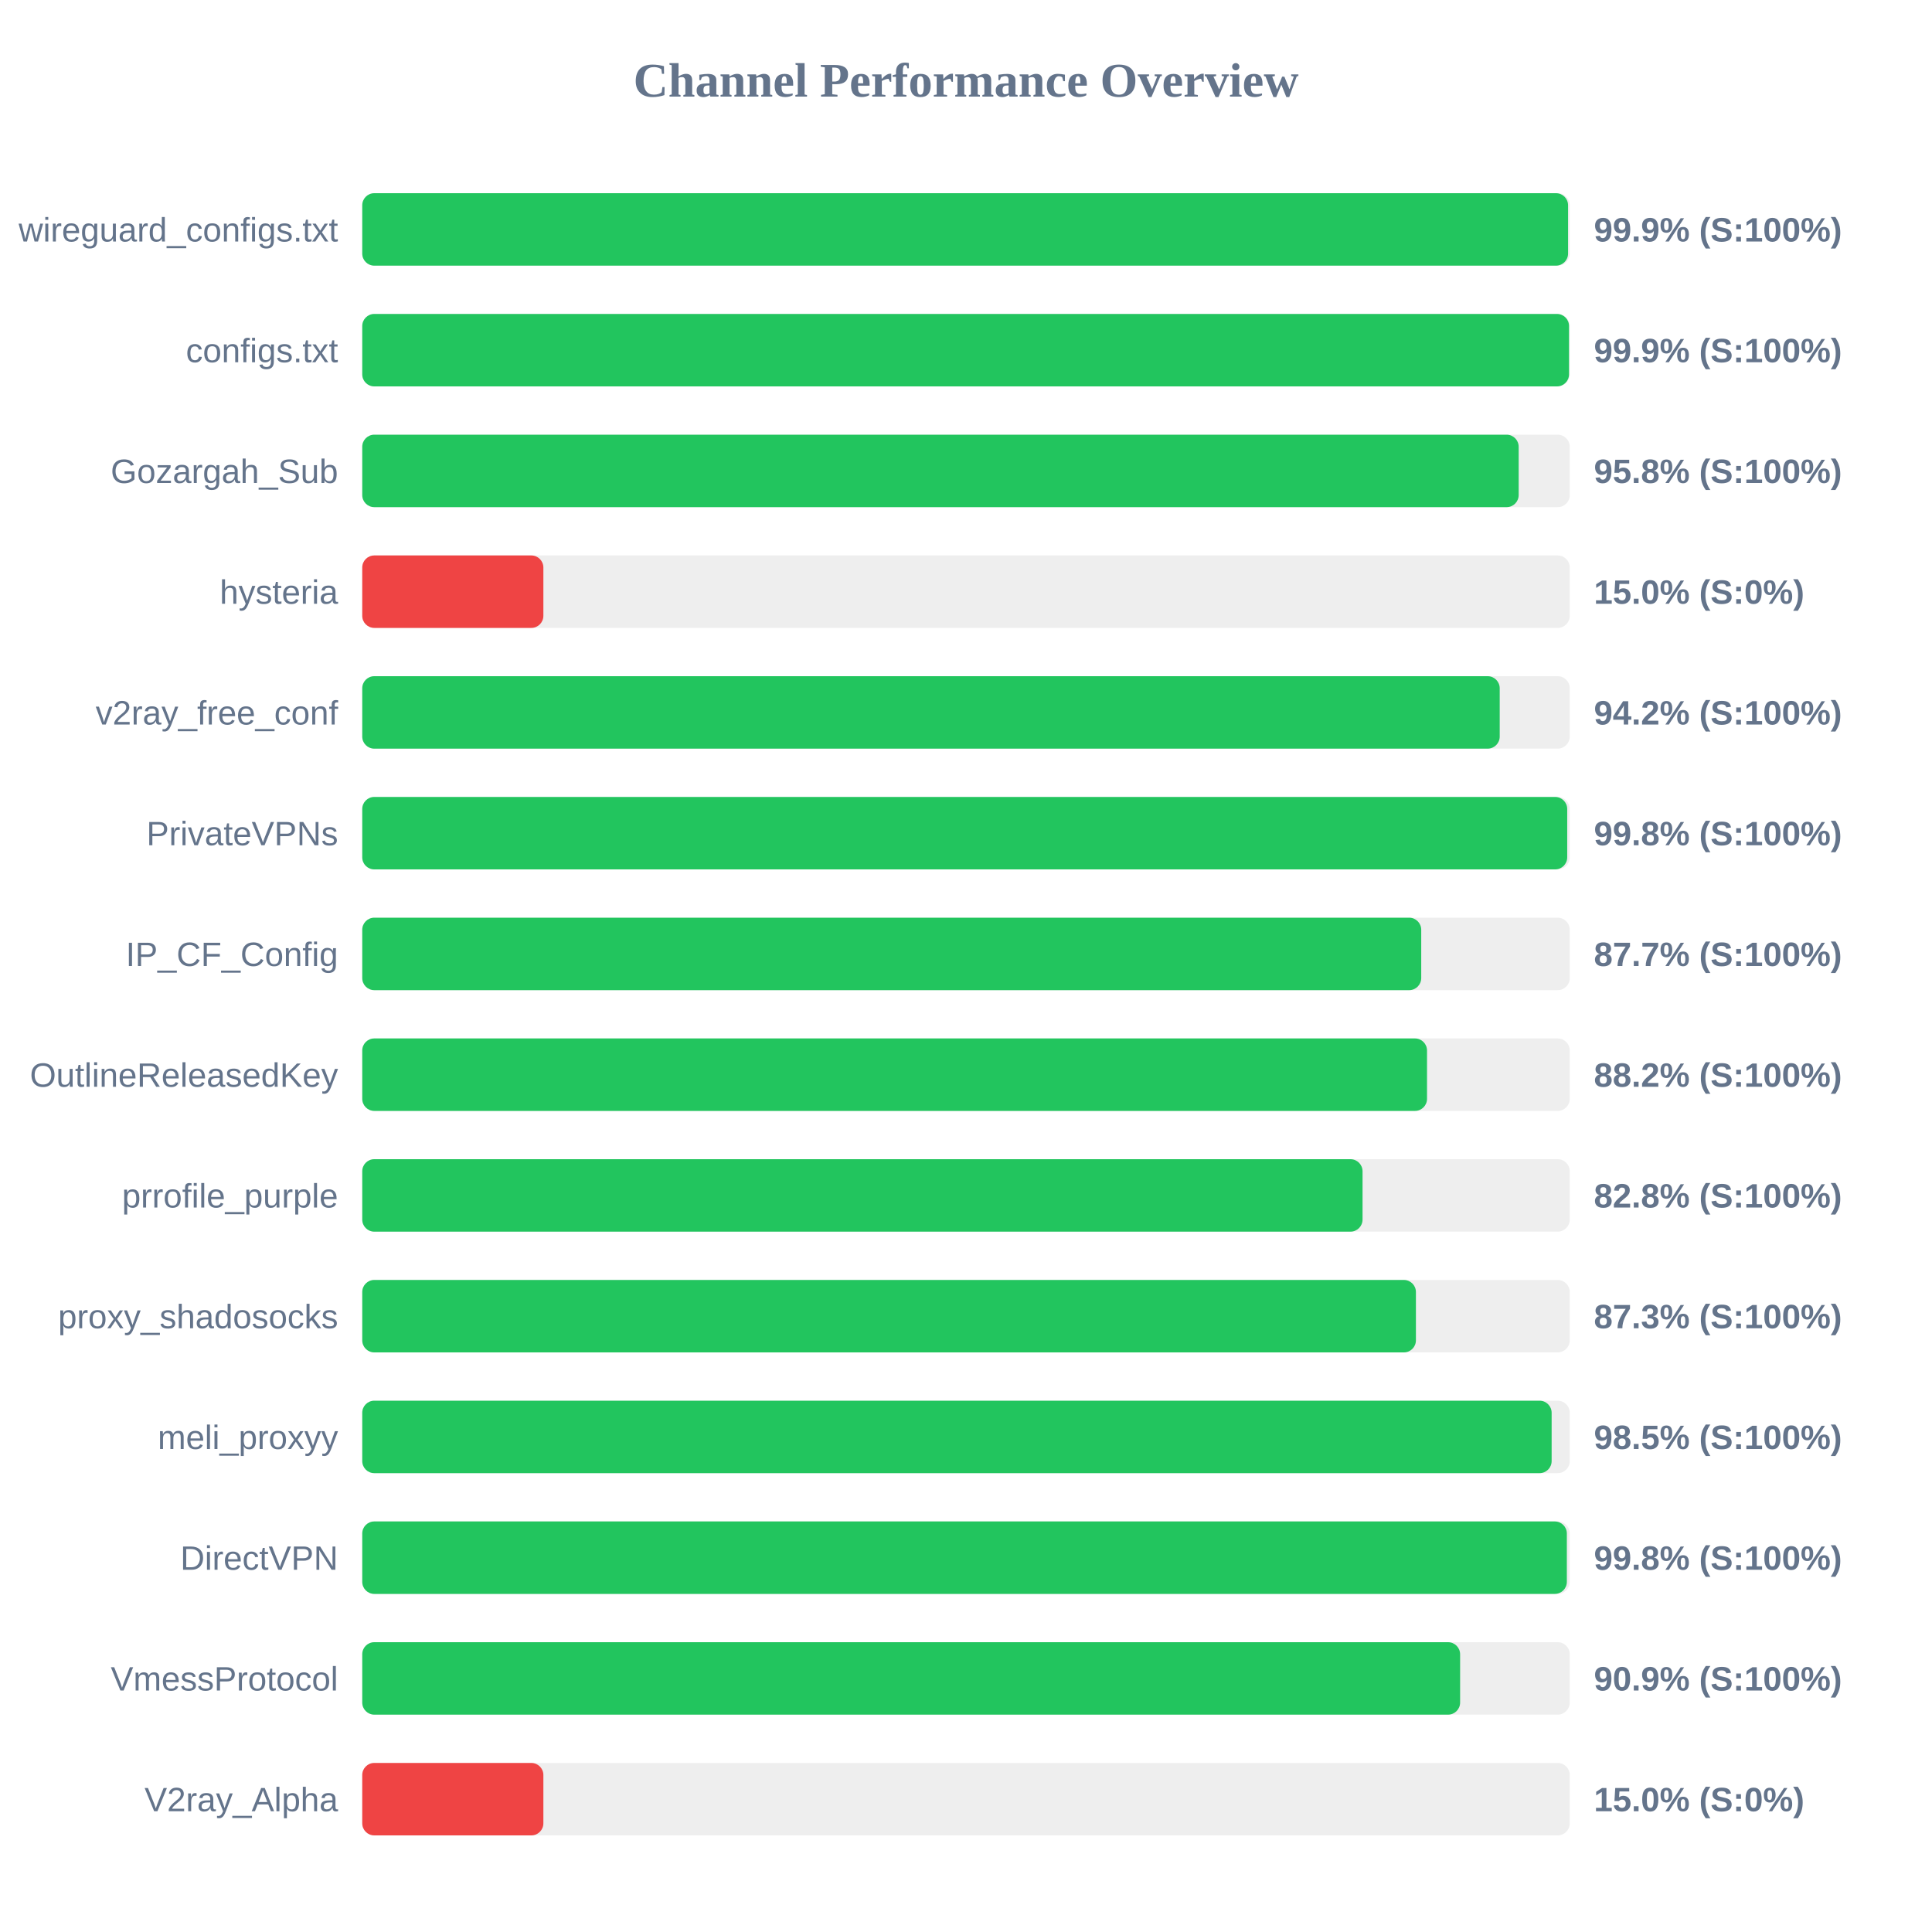
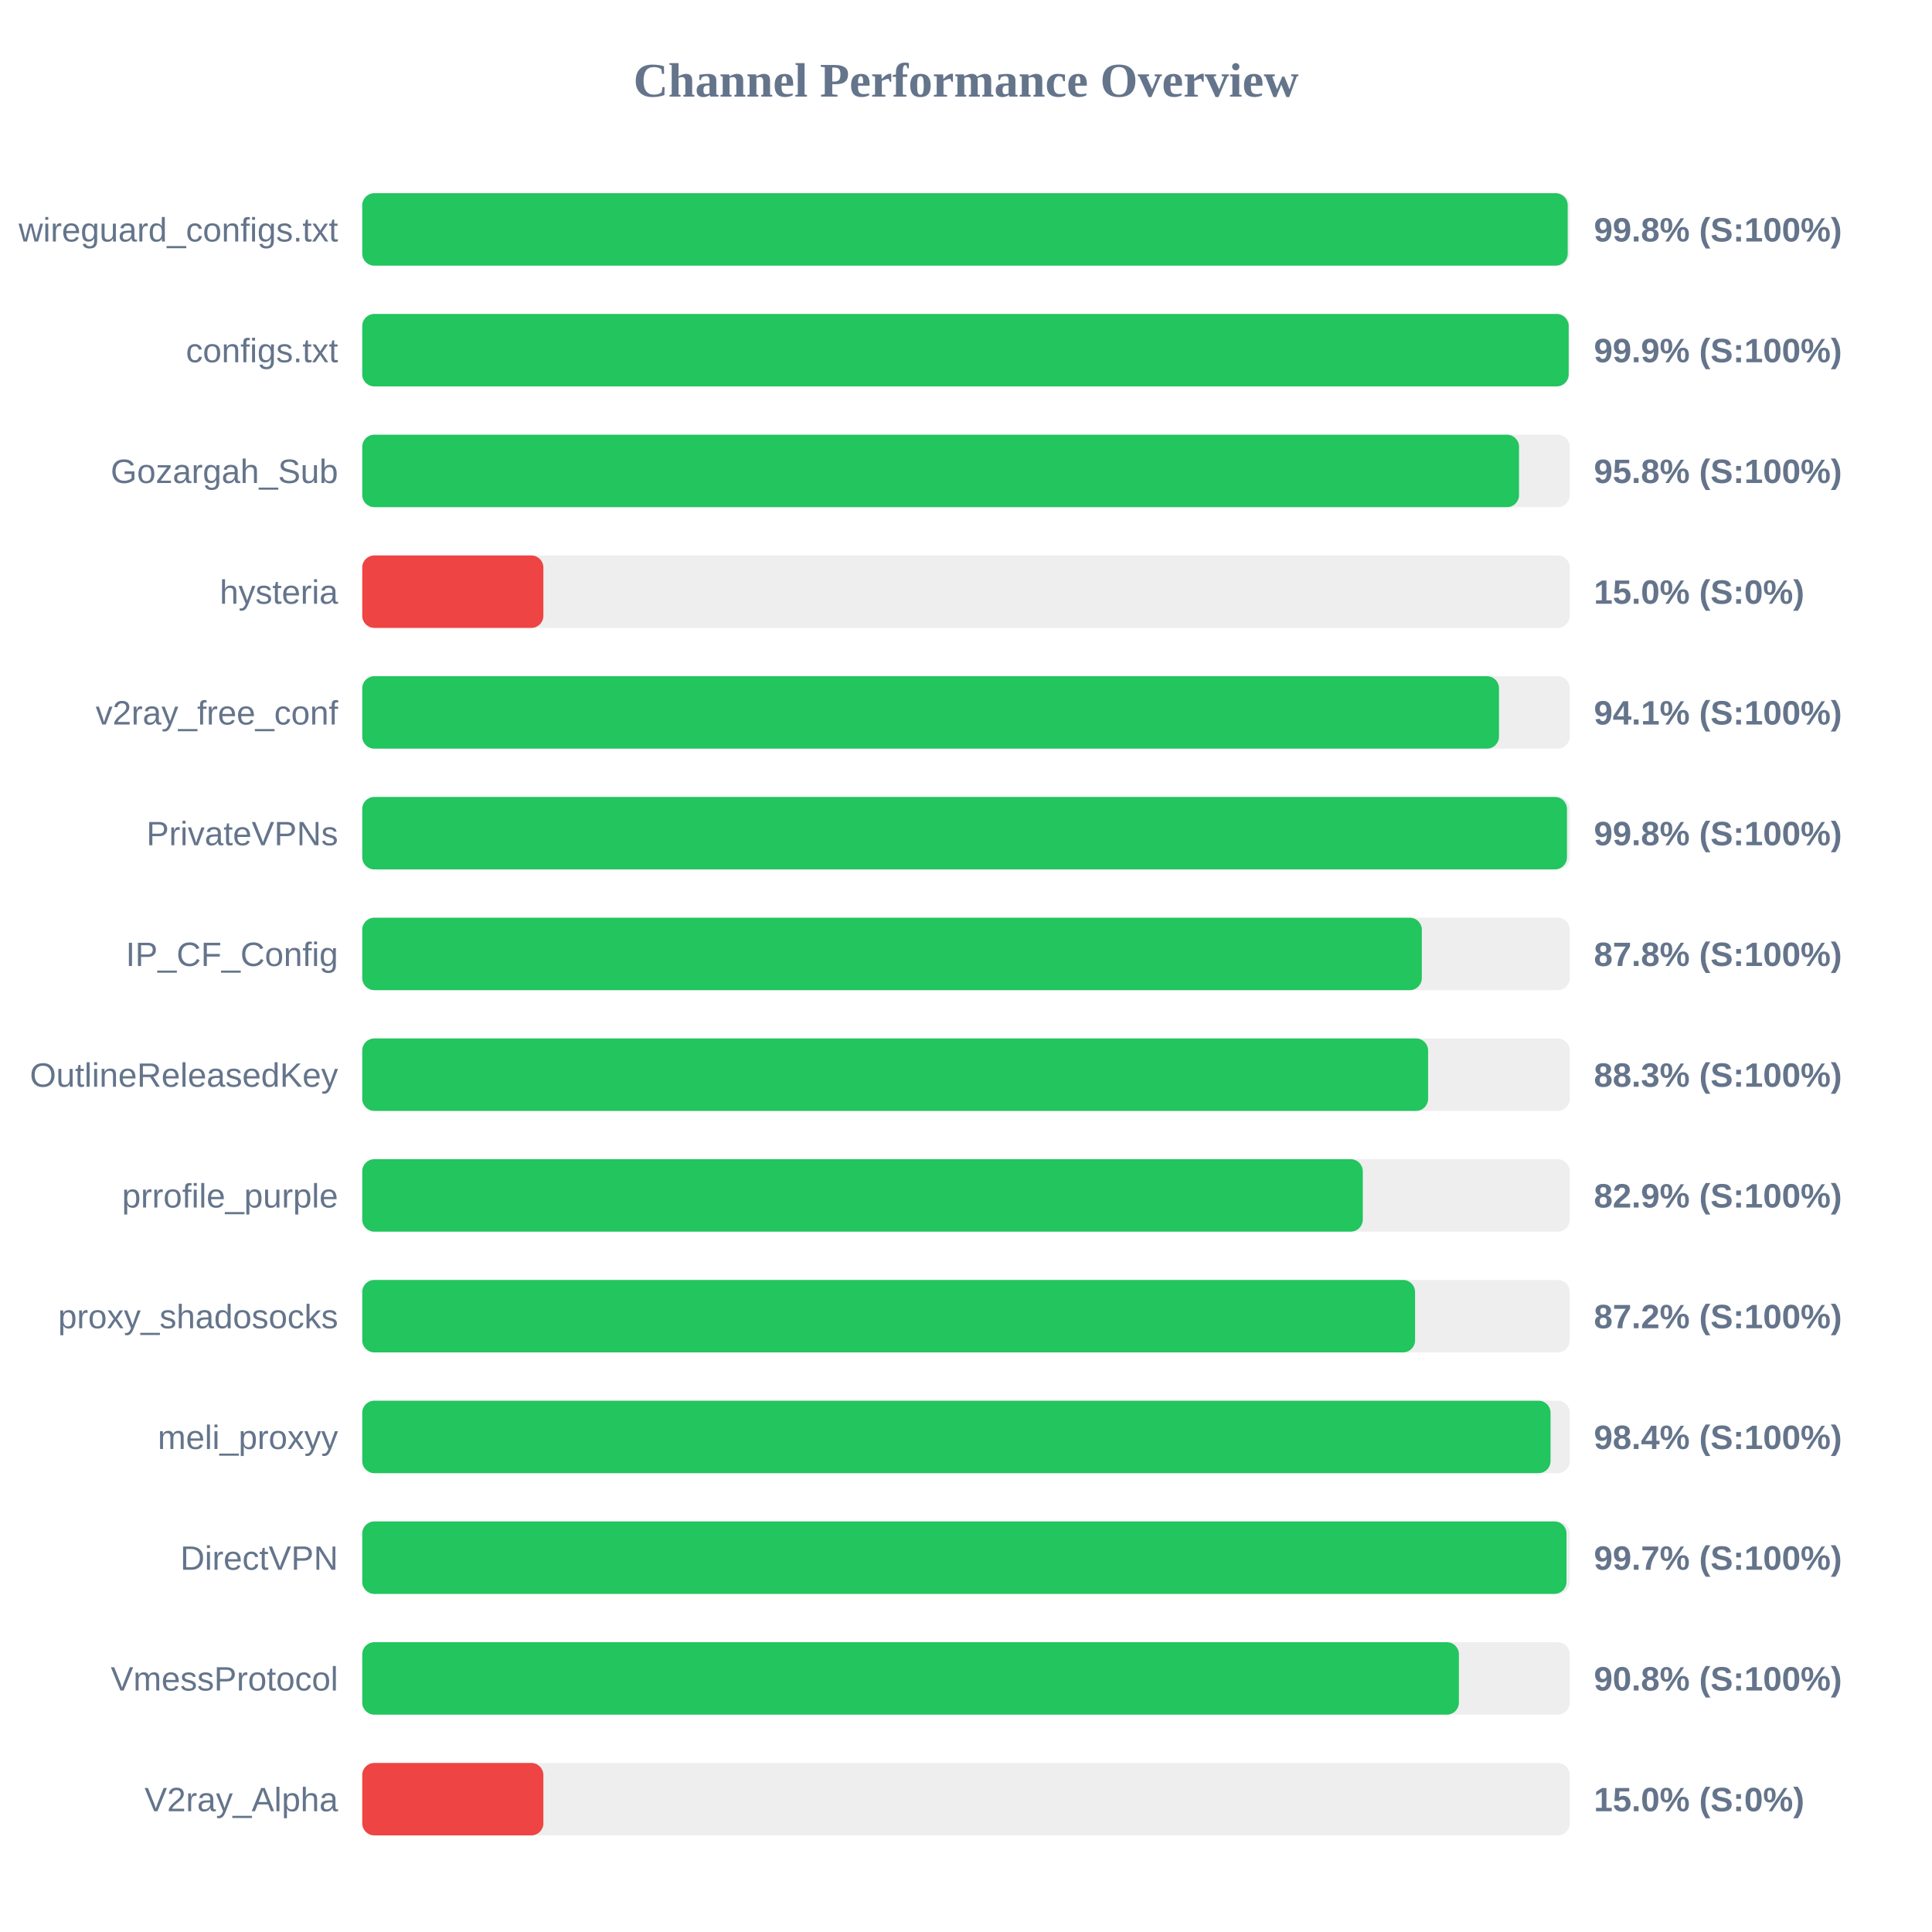
<svg xmlns="http://www.w3.org/2000/svg" width="800" height="800" version="1.1">
  <style>
        .row { font: 14px Arial; fill: #64748b; }
        .score { font: bold 14px Arial; fill: #64748b; }
    </style>
  <text x="400" y="40" text-anchor="middle" font-size="20px" font-weight="bold" fill="#64748b">Channel Performance Overview</text>
  <rect x="150" y="80" width="500" height="30" fill="#eee" rx="5" />
-   <rect x="150" y="80" width="499.3" height="30" fill="#22c55e" rx="5" />
+   <rect x="150" y="80" width="499.15" height="30" fill="#22c55e" rx="5" />
  <text x="140" y="100" text-anchor="end" class="row">wireguard_configs.txt</text>
-   <text x="660" y="100" text-anchor="start" class="score">99.9% (S:100%)</text>
+   <text x="660" y="100" text-anchor="start" class="score">99.8% (S:100%)</text>
  <rect x="150" y="130" width="500" height="30" fill="#eee" rx="5" />
-   <rect x="150" y="130" width="499.7" height="30" fill="#22c55e" rx="5" />
+   <rect x="150" y="130" width="499.55" height="30" fill="#22c55e" rx="5" />
  <text x="140" y="150" text-anchor="end" class="row">configs.txt</text>
  <text x="660" y="150" text-anchor="start" class="score">99.9% (S:100%)</text>
  <rect x="150" y="180" width="500" height="30" fill="#eee" rx="5" />
-   <rect x="150" y="180" width="478.85" height="30" fill="#22c55e" rx="5" />
+   <rect x="150" y="180" width="479.0" height="30" fill="#22c55e" rx="5" />
  <text x="140" y="200" text-anchor="end" class="row">Gozargah_Sub</text>
  <text x="660" y="200" text-anchor="start" class="score">95.8% (S:100%)</text>
  <rect x="150" y="230" width="500" height="30" fill="#eee" rx="5" />
  <rect x="150" y="230" width="75.0" height="30" fill="#ef4444" rx="5" />
  <text x="140" y="250" text-anchor="end" class="row">hysteria</text>
  <text x="660" y="250" text-anchor="start" class="score">15.0% (S:0%)</text>
  <rect x="150" y="280" width="500" height="30" fill="#eee" rx="5" />
-   <rect x="150" y="280" width="471.0" height="30" fill="#22c55e" rx="5" />
+   <rect x="150" y="280" width="470.7" height="30" fill="#22c55e" rx="5" />
  <text x="140" y="300" text-anchor="end" class="row">v2ray_free_conf</text>
-   <text x="660" y="300" text-anchor="start" class="score">94.2% (S:100%)</text>
+   <text x="660" y="300" text-anchor="start" class="score">94.1% (S:100%)</text>
  <rect x="150" y="330" width="500" height="30" fill="#eee" rx="5" />
-   <rect x="150" y="330" width="498.95" height="30" fill="#22c55e" rx="5" />
+   <rect x="150" y="330" width="498.85" height="30" fill="#22c55e" rx="5" />
  <text x="140" y="350" text-anchor="end" class="row">PrivateVPNs</text>
  <text x="660" y="350" text-anchor="start" class="score">99.8% (S:100%)</text>
  <rect x="150" y="380" width="500" height="30" fill="#eee" rx="5" />
-   <rect x="150" y="380" width="438.5" height="30" fill="#22c55e" rx="5" />
+   <rect x="150" y="380" width="438.75" height="30" fill="#22c55e" rx="5" />
  <text x="140" y="400" text-anchor="end" class="row">IP_CF_Config</text>
-   <text x="660" y="400" text-anchor="start" class="score">87.7% (S:100%)</text>
+   <text x="660" y="400" text-anchor="start" class="score">87.8% (S:100%)</text>
  <rect x="150" y="430" width="500" height="30" fill="#eee" rx="5" />
-   <rect x="150" y="430" width="440.9" height="30" fill="#22c55e" rx="5" />
+   <rect x="150" y="430" width="441.35" height="30" fill="#22c55e" rx="5" />
  <text x="140" y="450" text-anchor="end" class="row">OutlineReleasedKey</text>
-   <text x="660" y="450" text-anchor="start" class="score">88.2% (S:100%)</text>
+   <text x="660" y="450" text-anchor="start" class="score">88.3% (S:100%)</text>
  <rect x="150" y="480" width="500" height="30" fill="#eee" rx="5" />
-   <rect x="150" y="480" width="414.2" height="30" fill="#22c55e" rx="5" />
+   <rect x="150" y="480" width="414.3" height="30" fill="#22c55e" rx="5" />
  <text x="140" y="500" text-anchor="end" class="row">prrofile_purple</text>
-   <text x="660" y="500" text-anchor="start" class="score">82.8% (S:100%)</text>
+   <text x="660" y="500" text-anchor="start" class="score">82.9% (S:100%)</text>
  <rect x="150" y="530" width="500" height="30" fill="#eee" rx="5" />
-   <rect x="150" y="530" width="436.3" height="30" fill="#22c55e" rx="5" />
+   <rect x="150" y="530" width="435.95" height="30" fill="#22c55e" rx="5" />
  <text x="140" y="550" text-anchor="end" class="row">proxy_shadosocks</text>
-   <text x="660" y="550" text-anchor="start" class="score">87.3% (S:100%)</text>
+   <text x="660" y="550" text-anchor="start" class="score">87.2% (S:100%)</text>
  <rect x="150" y="580" width="500" height="30" fill="#eee" rx="5" />
-   <rect x="150" y="580" width="492.5" height="30" fill="#22c55e" rx="5" />
+   <rect x="150" y="580" width="492.05" height="30" fill="#22c55e" rx="5" />
  <text x="140" y="600" text-anchor="end" class="row">meli_proxyy</text>
-   <text x="660" y="600" text-anchor="start" class="score">98.5% (S:100%)</text>
+   <text x="660" y="600" text-anchor="start" class="score">98.4% (S:100%)</text>
  <rect x="150" y="630" width="500" height="30" fill="#eee" rx="5" />
-   <rect x="150" y="630" width="498.8" height="30" fill="#22c55e" rx="5" />
+   <rect x="150" y="630" width="498.65" height="30" fill="#22c55e" rx="5" />
  <text x="140" y="650" text-anchor="end" class="row">DirectVPN</text>
-   <text x="660" y="650" text-anchor="start" class="score">99.8% (S:100%)</text>
+   <text x="660" y="650" text-anchor="start" class="score">99.7% (S:100%)</text>
  <rect x="150" y="680" width="500" height="30" fill="#eee" rx="5" />
-   <rect x="150" y="680" width="454.6" height="30" fill="#22c55e" rx="5" />
+   <rect x="150" y="680" width="454.1" height="30" fill="#22c55e" rx="5" />
  <text x="140" y="700" text-anchor="end" class="row">VmessProtocol</text>
-   <text x="660" y="700" text-anchor="start" class="score">90.9% (S:100%)</text>
+   <text x="660" y="700" text-anchor="start" class="score">90.8% (S:100%)</text>
  <rect x="150" y="730" width="500" height="30" fill="#eee" rx="5" />
  <rect x="150" y="730" width="75.0" height="30" fill="#ef4444" rx="5" />
  <text x="140" y="750" text-anchor="end" class="row">V2ray_Alpha</text>
  <text x="660" y="750" text-anchor="start" class="score">15.0% (S:0%)</text>
</svg>
